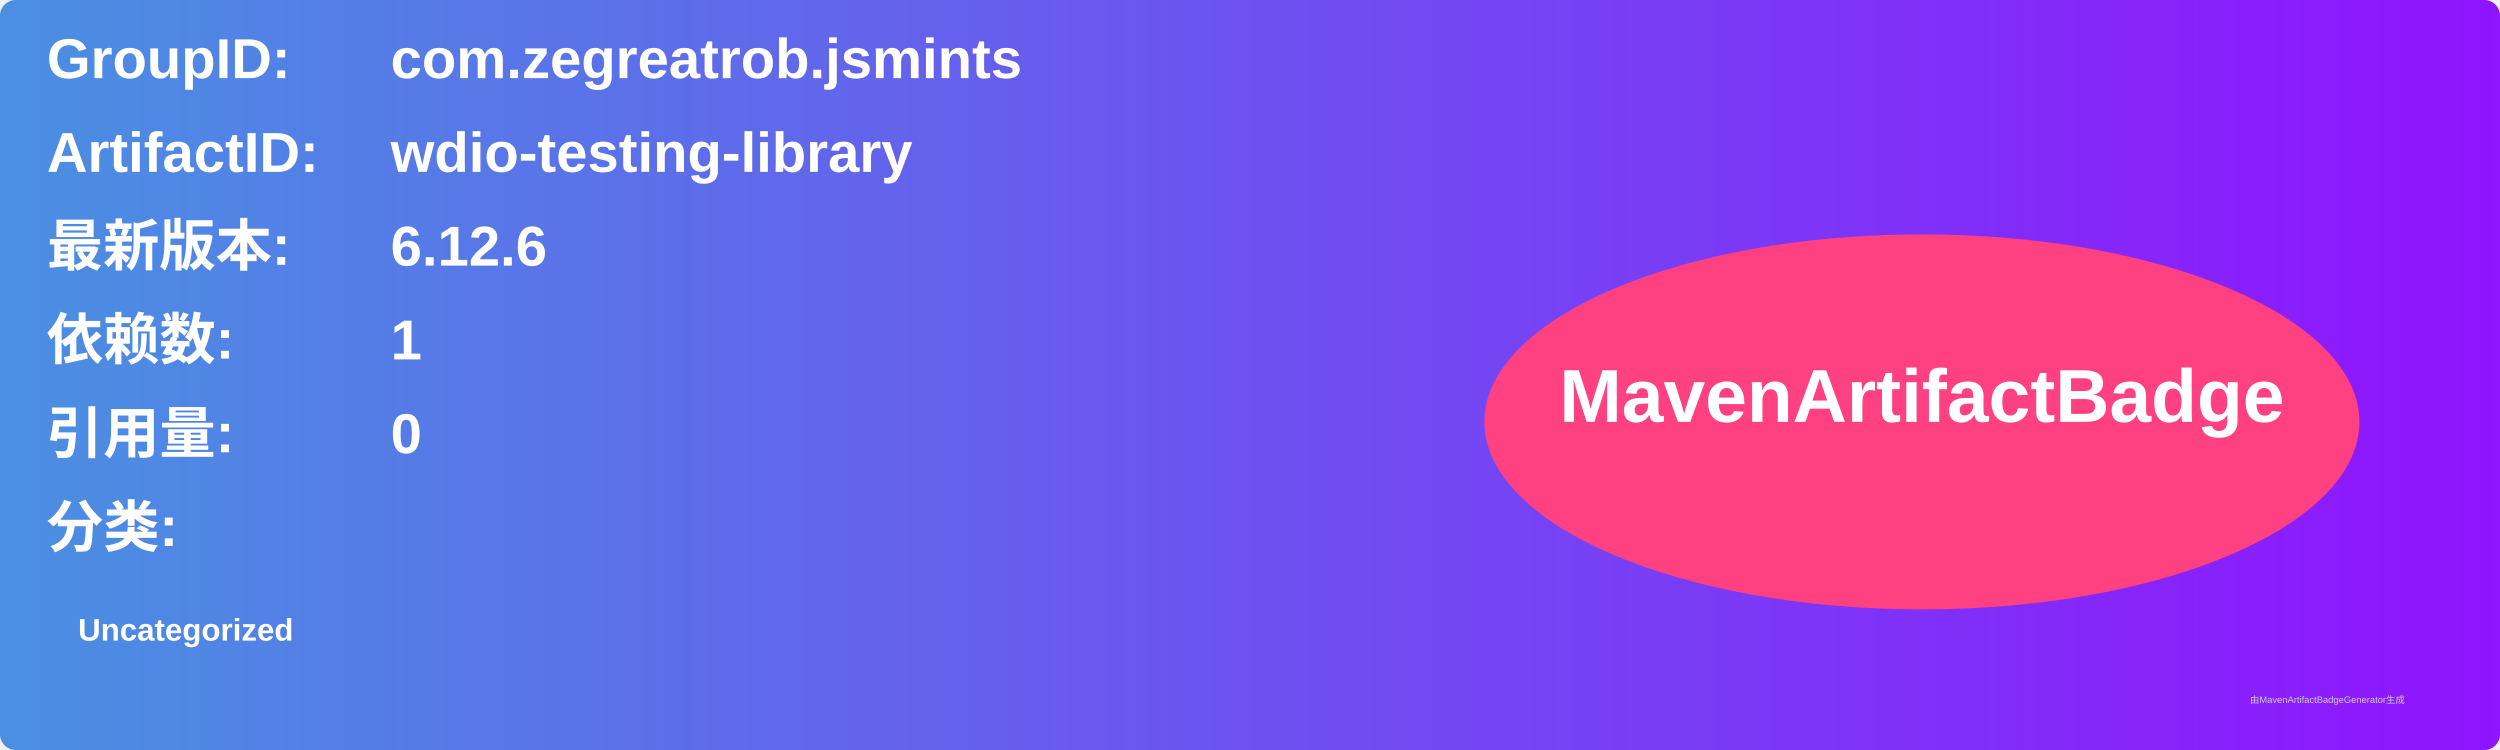
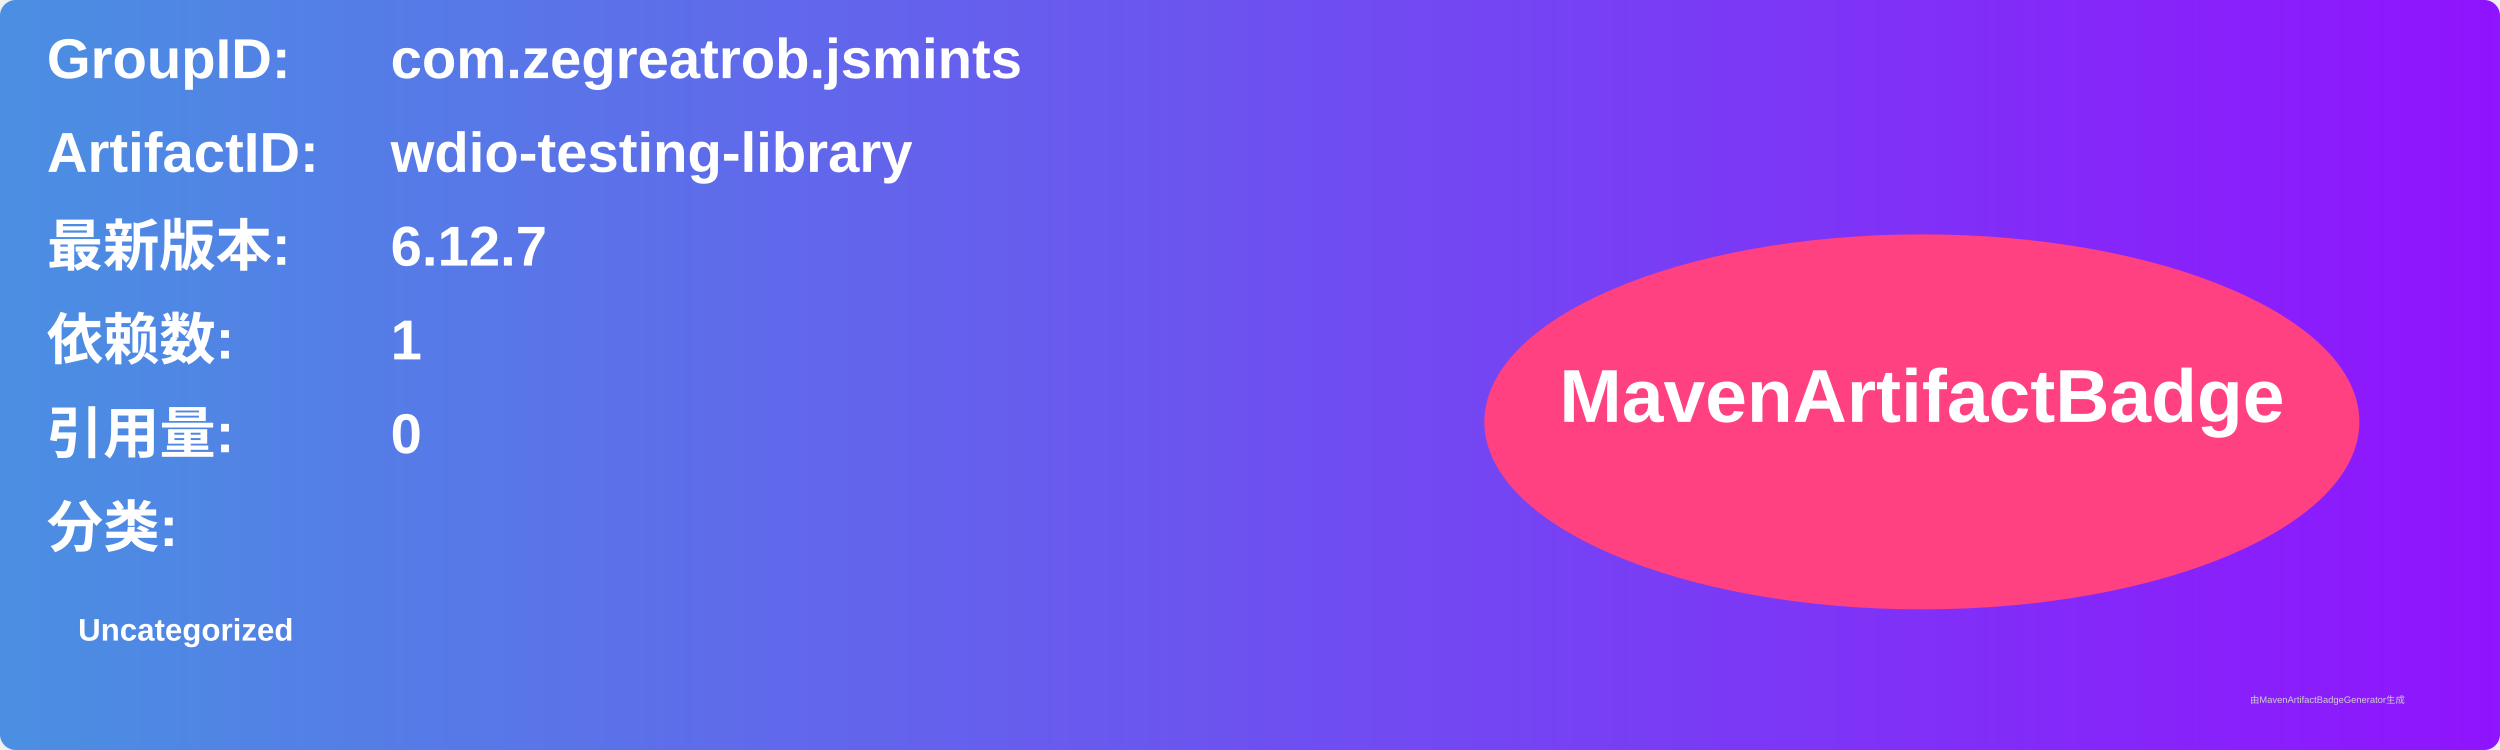
<svg xmlns="http://www.w3.org/2000/svg" width="800" height="240" viewBox="0 0 800 240">
  <linearGradient id="grad" x1="0%" y1="0%" x2="100%" y2="0%">
    <stop offset="0%" stop-color="#4a90e2" />
    <stop offset="100%" stop-color="#9013fe" />
  </linearGradient>
  <rect width="100%" height="100%" rx="5" ry="5" fill="url(#grad)" />
  <g transform="translate(15, 15)">
    <text x="0" y="10" font-family="Arial" font-size="18" fill="white" font-weight="bold" width="260">GroupID:</text>
    <text x="110" y="10" font-family="Arial" font-size="18" fill="white" font-weight="bold" width="460">com.zegreatrob.jsmints</text>
    <text x="0" y="40" font-family="Arial" font-size="18" fill="white" font-weight="bold" width="260">ArtifactID:</text>
    <text x="110" y="40" font-family="Arial" font-size="18" fill="white" font-weight="bold" width="460">wdio-testing-library</text>
    <text x="0" y="70" font-family="Arial" font-size="18" fill="white" font-weight="bold">最新版本:</text>
    <text x="110" y="70" font-family="Arial" font-size="18" fill="white" font-weight="bold">
-       <tspan font-weight="bold">6.12.6</tspan>
+       <tspan font-weight="bold">6.12.7</tspan>
    </text>
    <text x="0" y="100" font-family="Arial" font-size="18" fill="white" font-weight="bold">依赖数: </text>
    <text x="110" y="100" font-family="Arial" font-size="18" fill="white">
      <tspan font-weight="bold">1</tspan>
    </text>
    <text x="0" y="130" font-family="Arial" font-size="18" fill="white" font-weight="bold">引用量: </text>
    <text x="110" y="130" font-family="Arial" font-size="18" fill="white">
      <tspan font-weight="bold">0</tspan>
    </text>
    <text x="0" y="160" font-family="Arial" font-size="18" fill="white" font-weight="bold">分类:</text>
    <text x="10" y="190" font-family="Arial" font-size="10" fill="white">
      <tspan font-weight="bold">Uncategorized</tspan>
    </text>
    <ellipse cx="600" cy="120" rx="140" ry="60" fill="#ff4081" />
    <text x="600" y="120" text-anchor="middle" font-family="Arial" font-size="24" fill="white" font-weight="bold">MavenArtifactBadge</text>
  </g>
  <text x="720" y="225" font-family="Arial" font-size="3" fill="#d0d0d0">由MavenArtifactBadgeGenerator生成</text>
</svg>
